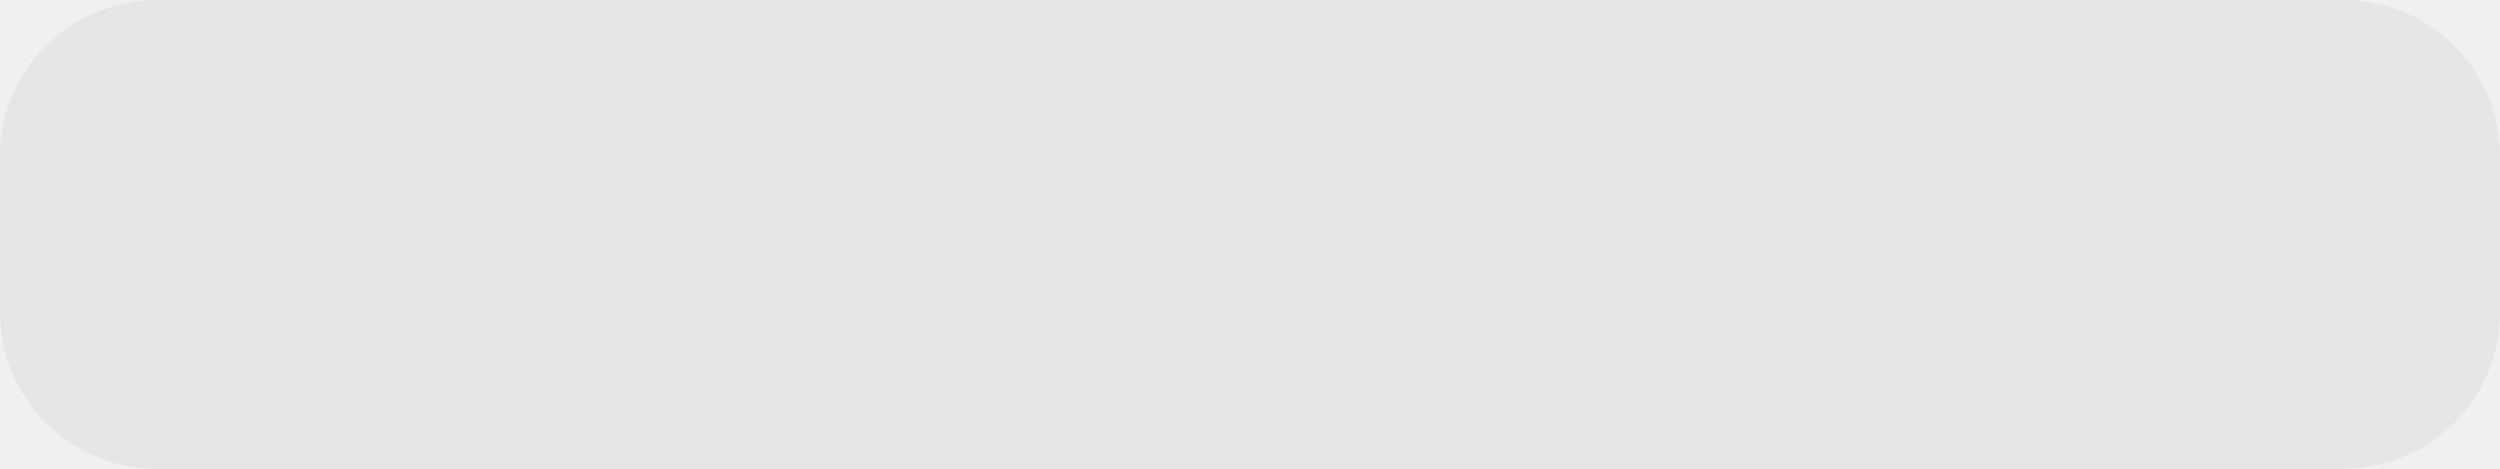
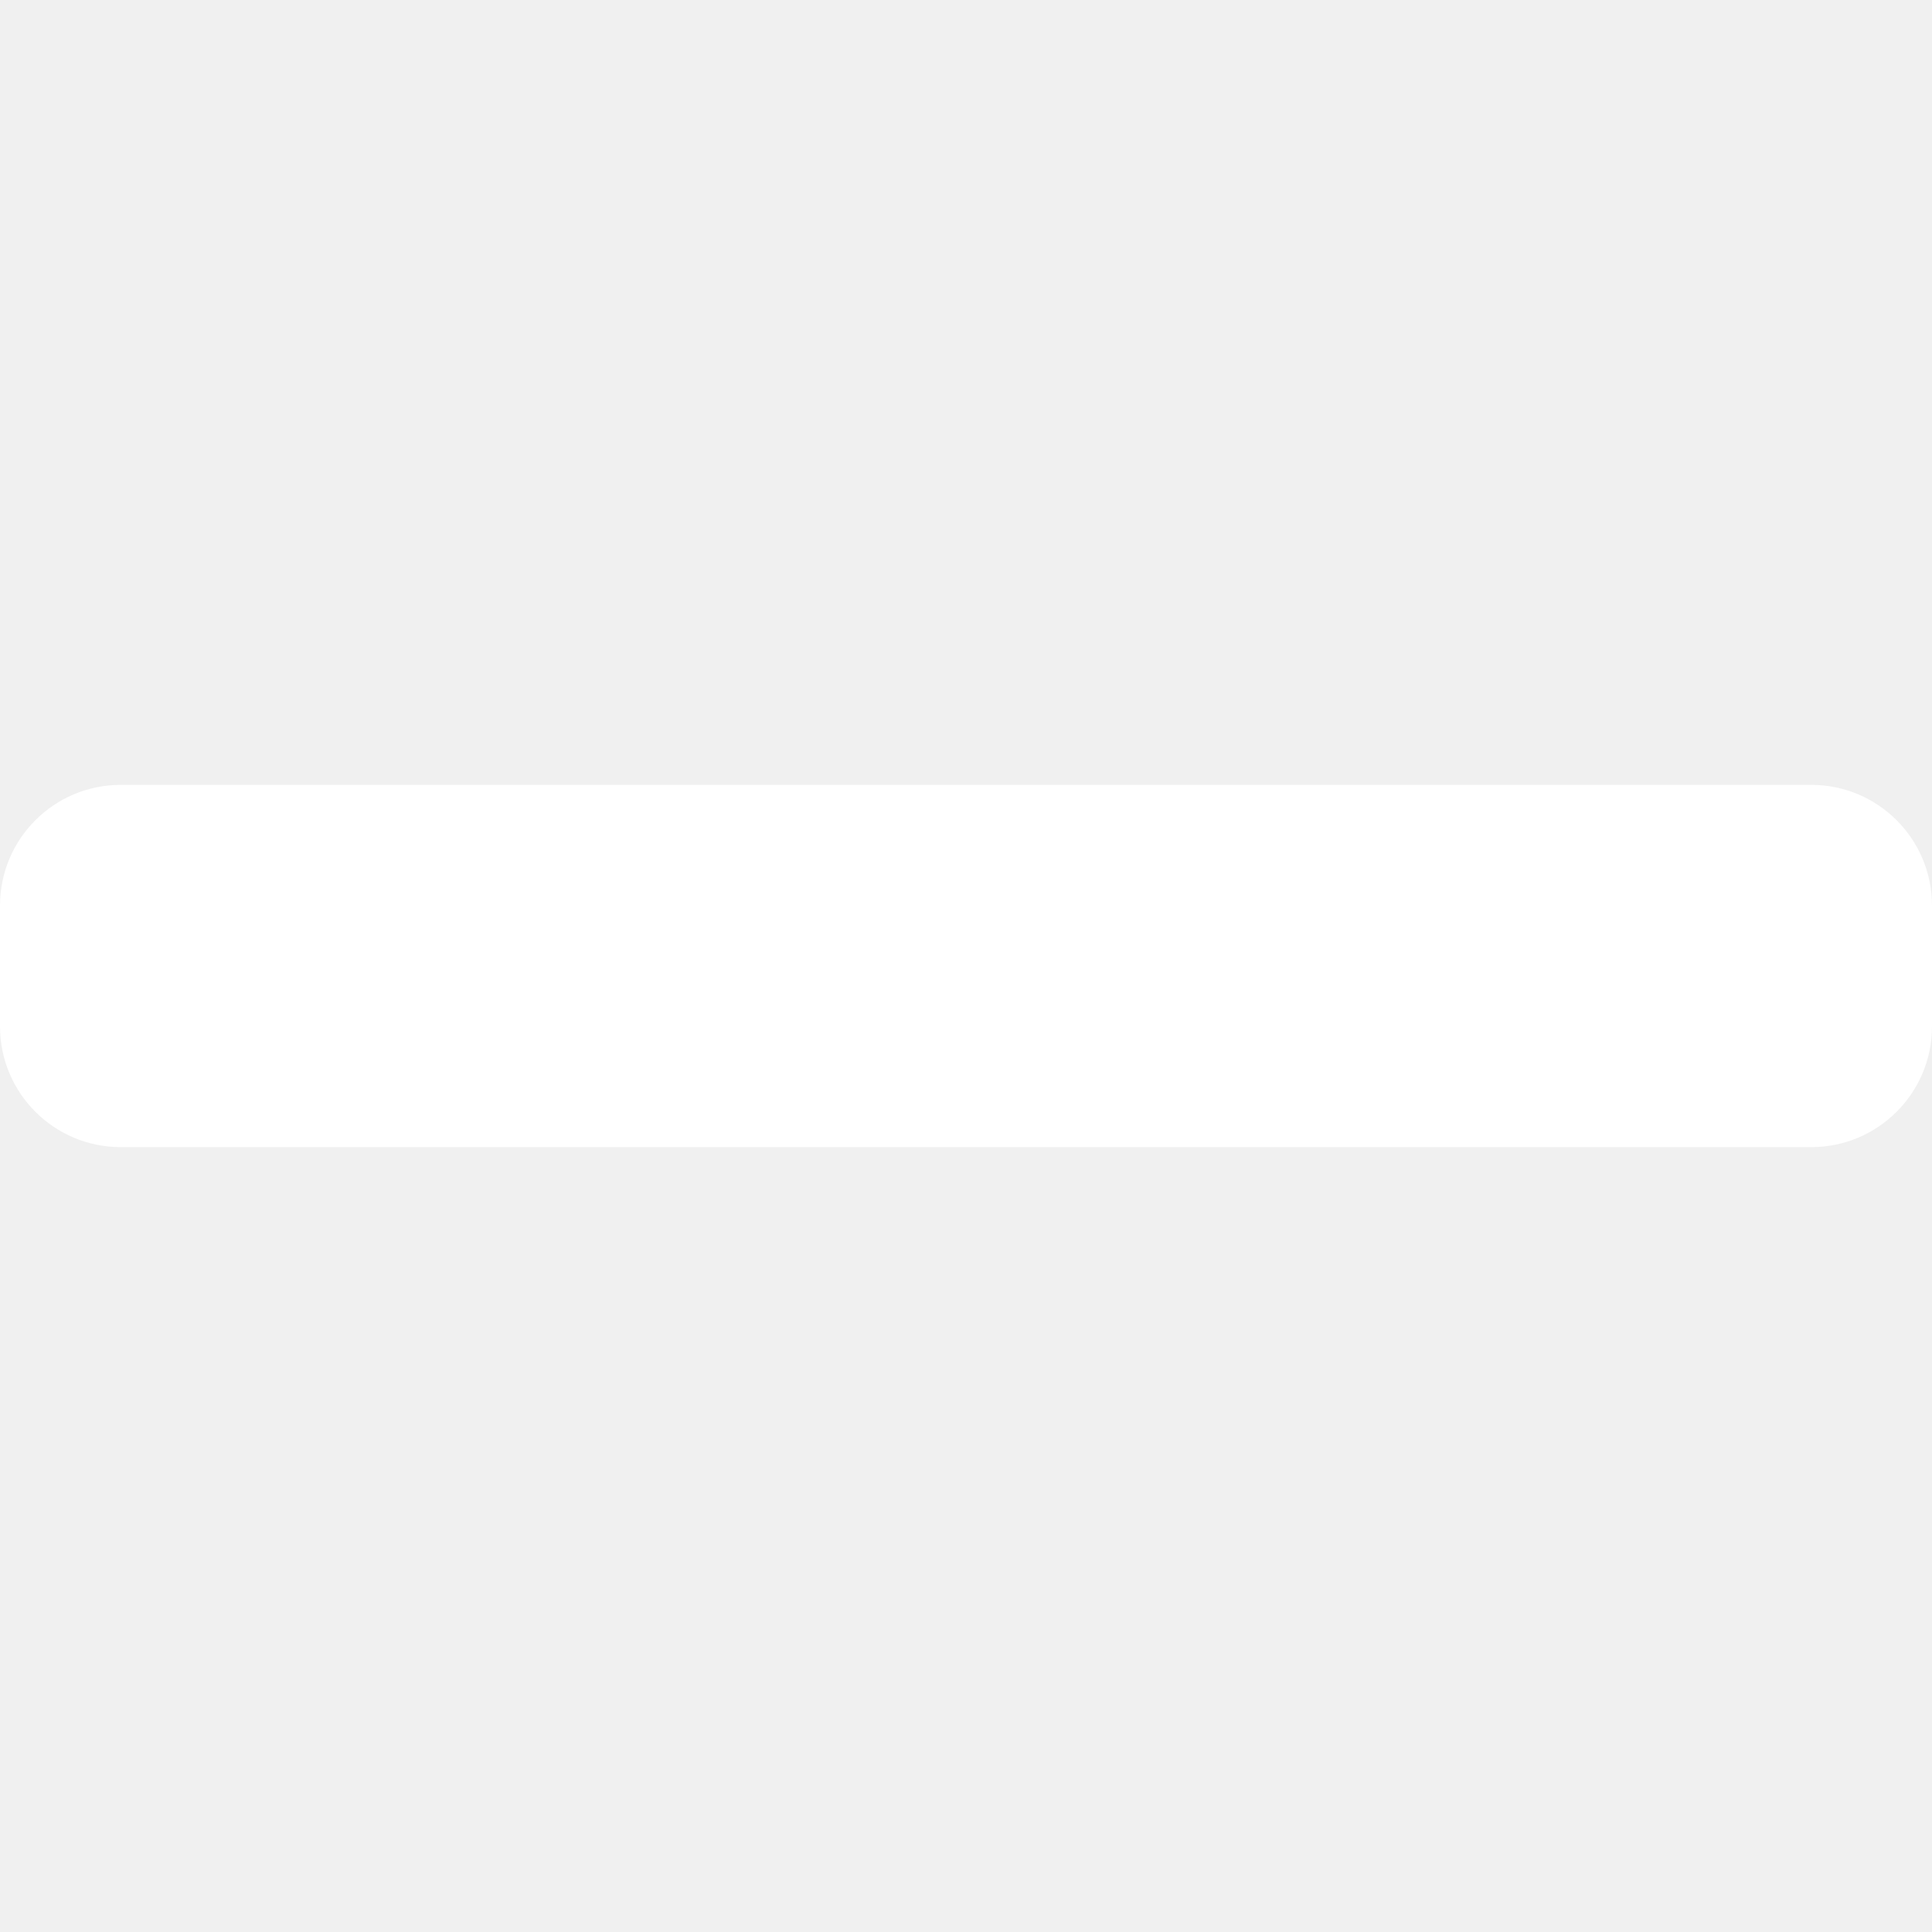
- <svg xmlns="http://www.w3.org/2000/svg" width="16" height="3" viewBox="0 0 16 3" fill="none">
-   <rect width="16" height="3" rx="1" fill="#E6E6E6" />
+ <svg xmlns="http://www.w3.org/2000/svg" width="21" height="21" viewBox="0 0 16 3" fill="none">
+   <rect width="16" height="3" rx="1" fill="white" />
</svg>
